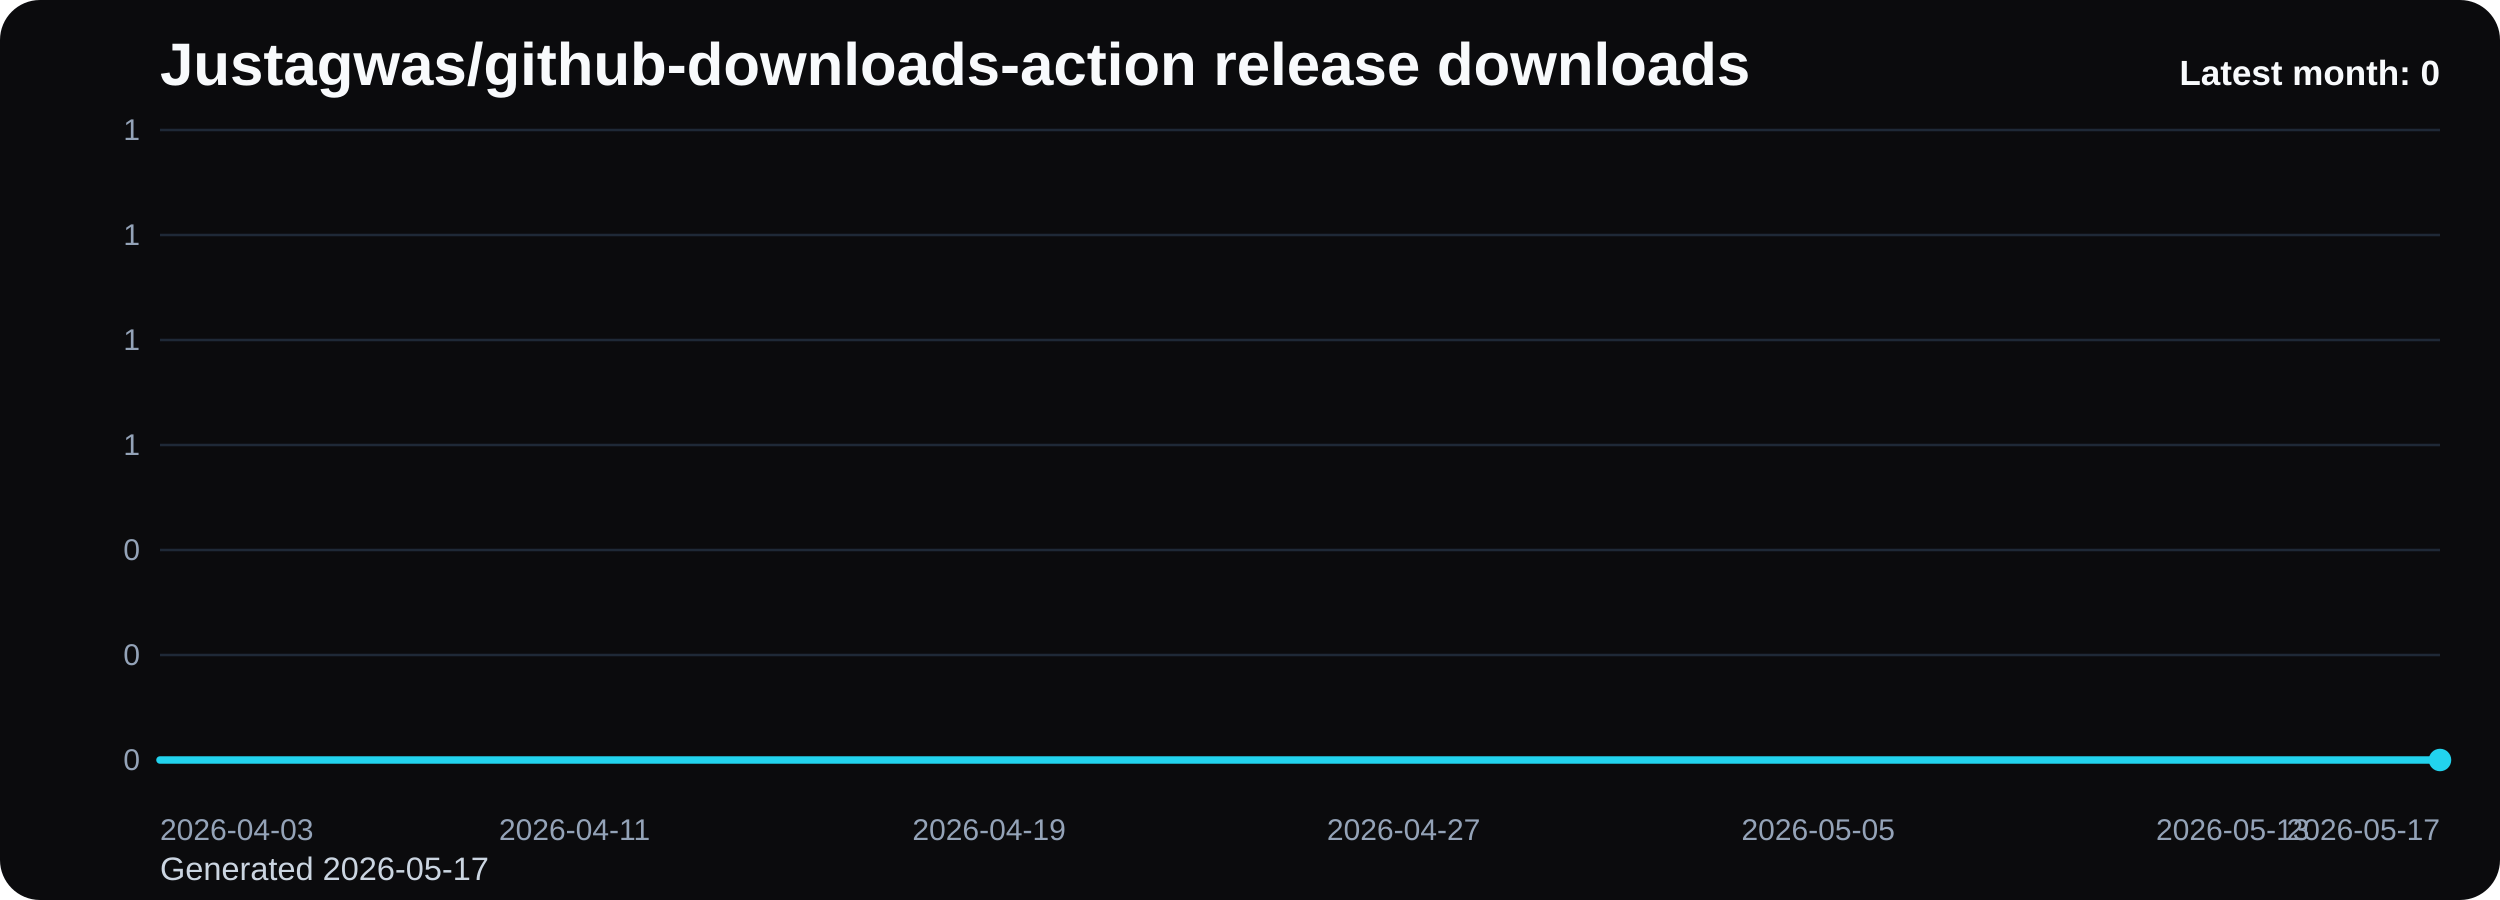
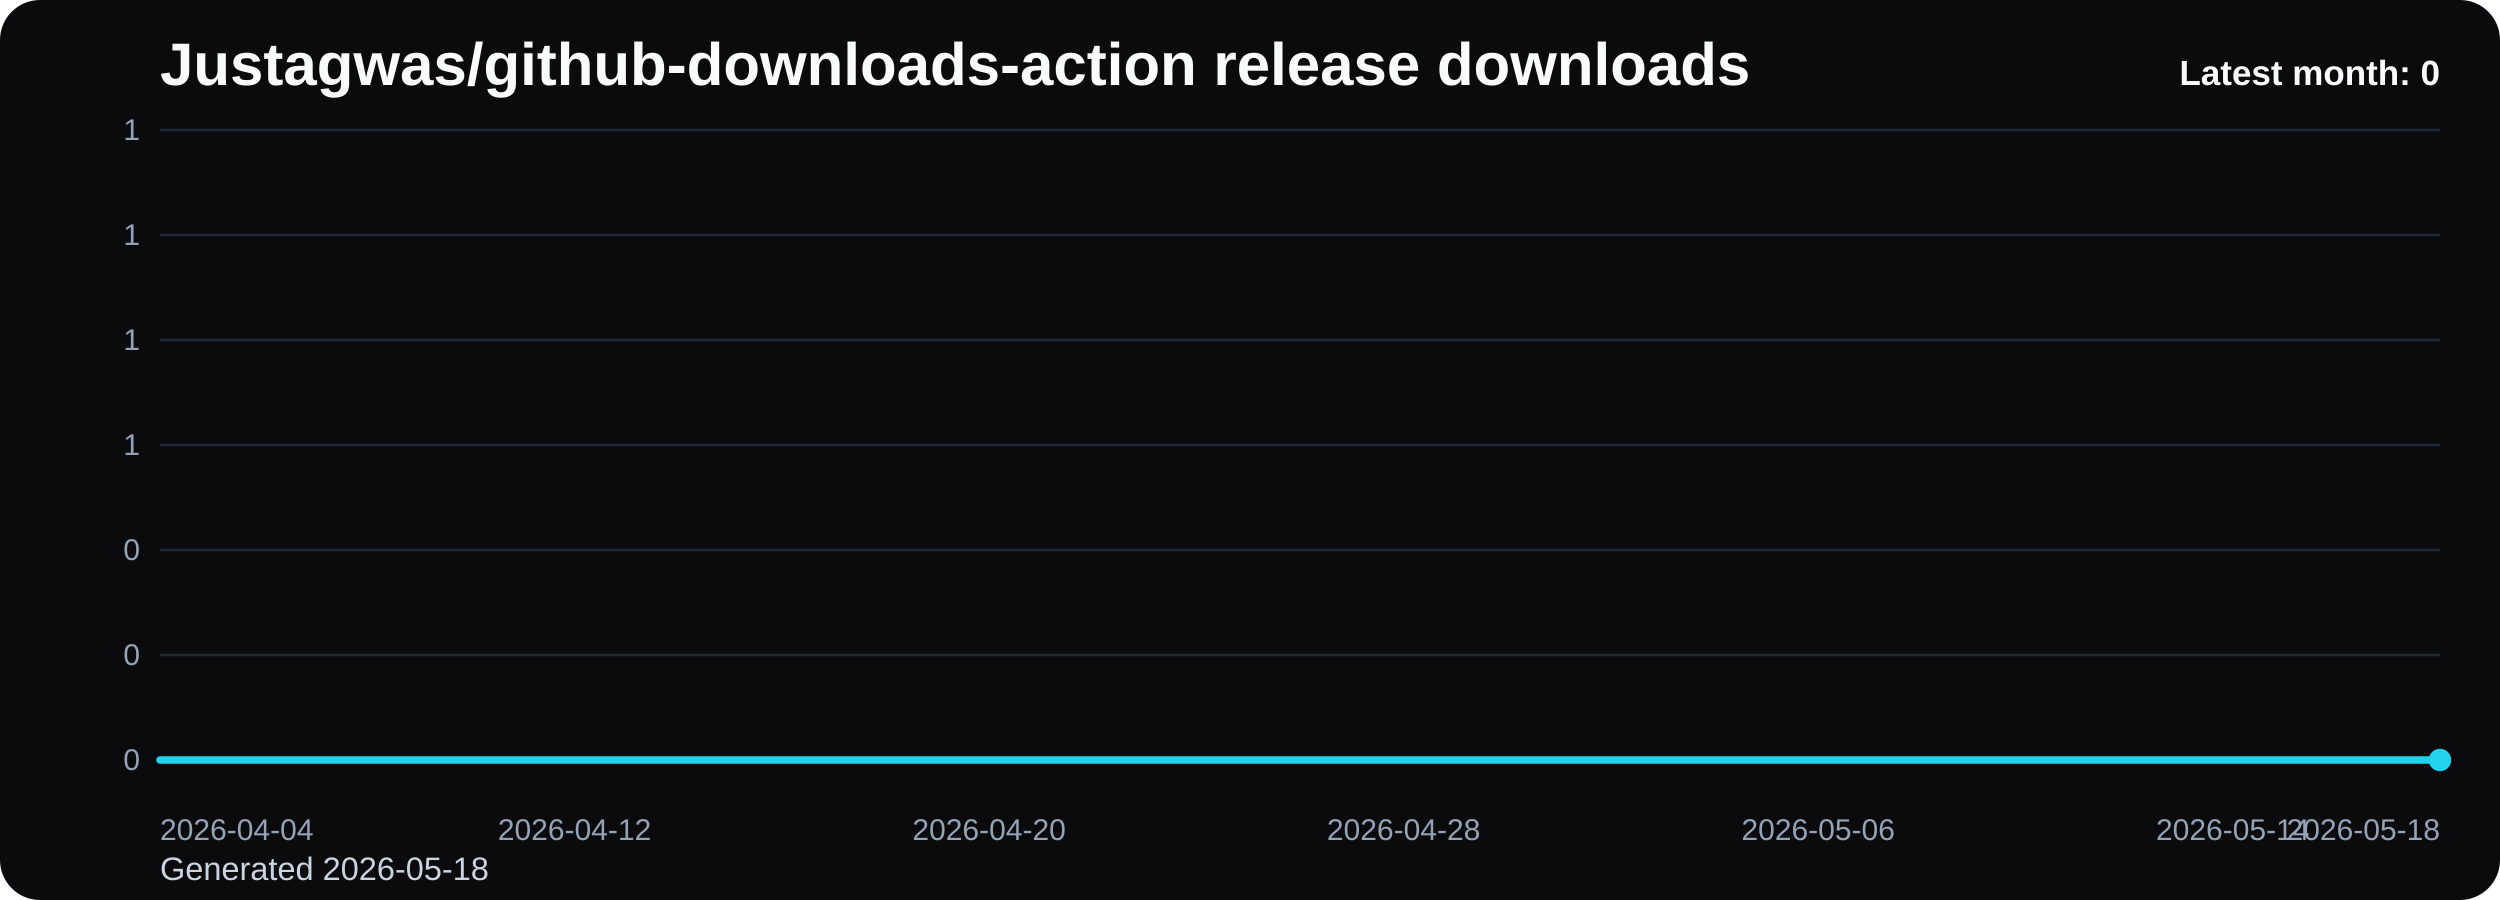
<svg xmlns="http://www.w3.org/2000/svg" viewBox="0 0 1000 360" role="img" aria-label="Justagwas/github-downloads-action release downloads chart">
  <defs>
    <linearGradient id="fill-monthly-black" x1="0" y1="0" x2="0" y2="1">
      <stop offset="0%" stop-color="#22d3ee" stop-opacity="0.32" />
      <stop offset="100%" stop-color="#22d3ee" stop-opacity="0.05" />
    </linearGradient>
    <style>
      .bg { fill: #0b0b0d; }
      .title { font: 700 24px Arial, sans-serif; fill: #f8fafc; }
      .sub { font: 400 13px Arial, sans-serif; fill: #cbd5e1; }
      .grid { stroke: #1f2937; stroke-width: 1; }
      .axis { font: 400 12px Arial, sans-serif; fill: #94a3b8; }
      .line { fill: none; stroke: #22d3ee; stroke-width: 3; stroke-linecap: round; stroke-linejoin: round; }
      .dot { fill: #22d3ee; }
      .value { font: 600 11px Arial, sans-serif; fill: #cbd5e1; }
      .latest { font: 700 14px Arial, sans-serif; fill: #f8fafc; }
    </style>
  </defs>
  <rect class="bg" x="0" y="0" width="1000" height="360" rx="16" />
  <text class="title" x="64" y="34">Justagwas/github-downloads-action release downloads</text>
-   <text class="sub" x="64" y="352">Generated 2026-05-17</text>
+   <text class="sub" x="64" y="352">Generated 2026-05-18</text>
  <line x1="64" y1="52.00" x2="976" y2="52.00" class="grid" />
  <text x="56" y="56.00" text-anchor="end" class="axis">1</text>
  <line x1="64" y1="94.00" x2="976" y2="94.00" class="grid" />
  <text x="56" y="98.00" text-anchor="end" class="axis">1</text>
  <line x1="64" y1="136.00" x2="976" y2="136.00" class="grid" />
  <text x="56" y="140.00" text-anchor="end" class="axis">1</text>
  <line x1="64" y1="178.00" x2="976" y2="178.00" class="grid" />
  <text x="56" y="182.00" text-anchor="end" class="axis">1</text>
  <line x1="64" y1="220.00" x2="976" y2="220.00" class="grid" />
  <text x="56" y="224.00" text-anchor="end" class="axis">0</text>
  <line x1="64" y1="262.00" x2="976" y2="262.00" class="grid" />
  <text x="56" y="266.00" text-anchor="end" class="axis">0</text>
  <line x1="64" y1="304.00" x2="976" y2="304.00" class="grid" />
  <text x="56" y="308.00" text-anchor="end" class="axis">0</text>
  <path d="M 64.00 304 L 64.00 304.00 L 84.73 304.00 L 105.45 304.00 L 126.18 304.00 L 146.91 304.00 L 167.64 304.00 L 188.36 304.00 L 209.09 304.00 L 229.82 304.00 L 250.55 304.00 L 271.27 304.00 L 292.00 304.00 L 312.73 304.00 L 333.45 304.00 L 354.18 304.00 L 374.91 304.00 L 395.64 304.00 L 416.36 304.00 L 437.09 304.00 L 457.82 304.00 L 478.55 304.00 L 499.27 304.00 L 520.00 304.00 L 540.73 304.00 L 561.45 304.00 L 582.18 304.00 L 602.91 304.00 L 623.64 304.00 L 644.36 304.00 L 665.09 304.00 L 685.82 304.00 L 706.55 304.00 L 727.27 304.00 L 748.00 304.00 L 768.73 304.00 L 789.45 304.00 L 810.18 304.00 L 830.91 304.00 L 851.64 304.00 L 872.36 304.00 L 893.09 304.00 L 913.82 304.00 L 934.55 304.00 L 955.27 304.00 L 976.00 304.00 L 976.00 304 Z" fill="url(#fill-monthly-black)" />
  <polyline class="line" points="64.00,304.00 84.73,304.00 105.45,304.00 126.18,304.00 146.91,304.00 167.64,304.00 188.36,304.00 209.09,304.00 229.82,304.00 250.55,304.00 271.27,304.00 292.00,304.00 312.73,304.00 333.45,304.00 354.18,304.00 374.91,304.00 395.64,304.00 416.36,304.00 437.09,304.00 457.82,304.00 478.55,304.00 499.27,304.00 520.00,304.00 540.73,304.00 561.45,304.00 582.18,304.00 602.91,304.00 623.64,304.00 644.36,304.00 665.09,304.00 685.82,304.00 706.55,304.00 727.27,304.00 748.00,304.00 768.73,304.00 789.45,304.00 810.18,304.00 830.91,304.00 851.64,304.00 872.36,304.00 893.09,304.00 913.82,304.00 934.55,304.00 955.27,304.00 976.00,304.00" />
  <circle class="dot" cx="976.00" cy="304.00" r="4.5" />
-   <text class="axis" x="64.00" y="336" text-anchor="start">2026-04-03</text>
-   <text class="axis" x="229.82" y="336" text-anchor="middle">2026-04-11</text>
-   <text class="axis" x="395.64" y="336" text-anchor="middle">2026-04-19</text>
-   <text class="axis" x="561.45" y="336" text-anchor="middle">2026-04-27</text>
-   <text class="axis" x="727.27" y="336" text-anchor="middle">2026-05-05</text>
-   <text class="axis" x="893.09" y="336" text-anchor="middle">2026-05-13</text>
-   <text class="axis" x="976.00" y="336" text-anchor="end">2026-05-17</text>
+   <text class="axis" x="64.00" y="336" text-anchor="start">2026-04-04</text>
+   <text class="axis" x="229.82" y="336" text-anchor="middle">2026-04-12</text>
+   <text class="axis" x="395.64" y="336" text-anchor="middle">2026-04-20</text>
+   <text class="axis" x="561.45" y="336" text-anchor="middle">2026-04-28</text>
+   <text class="axis" x="727.27" y="336" text-anchor="middle">2026-05-06</text>
+   <text class="axis" x="893.09" y="336" text-anchor="middle">2026-05-14</text>
+   <text class="axis" x="976.00" y="336" text-anchor="end">2026-05-18</text>
  <text class="latest" x="976" y="34" text-anchor="end">Latest month: 0</text>
</svg>
